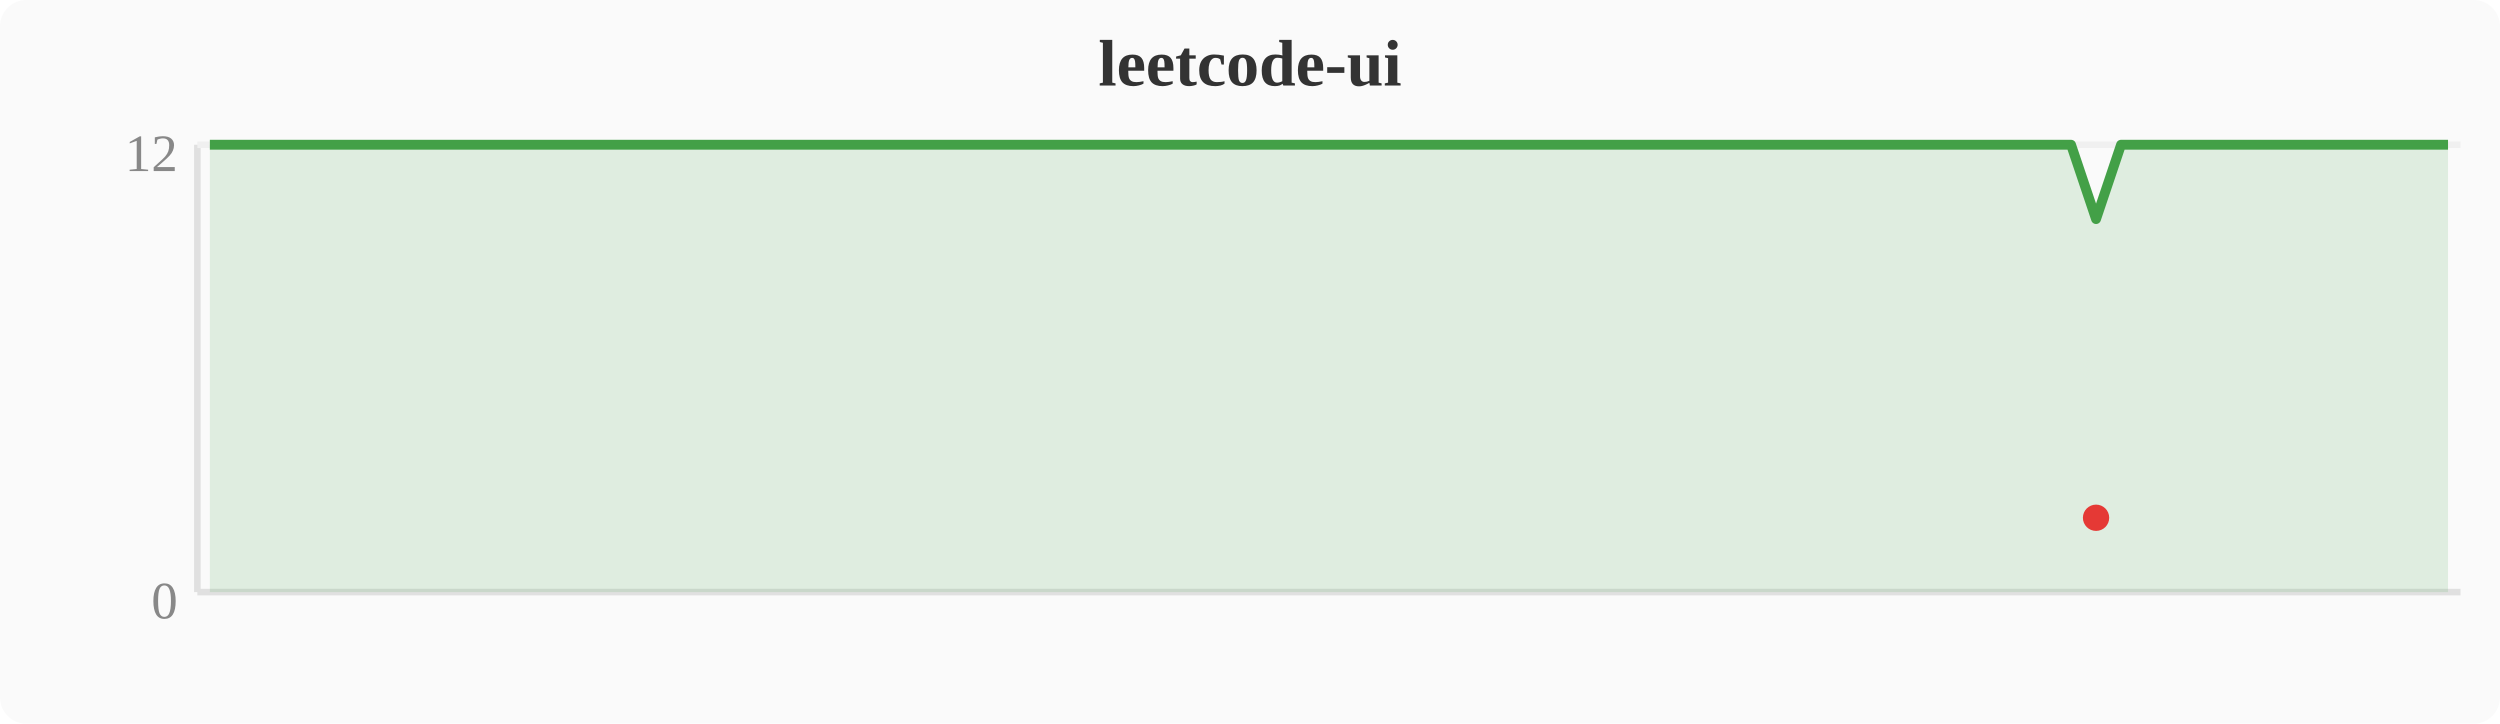
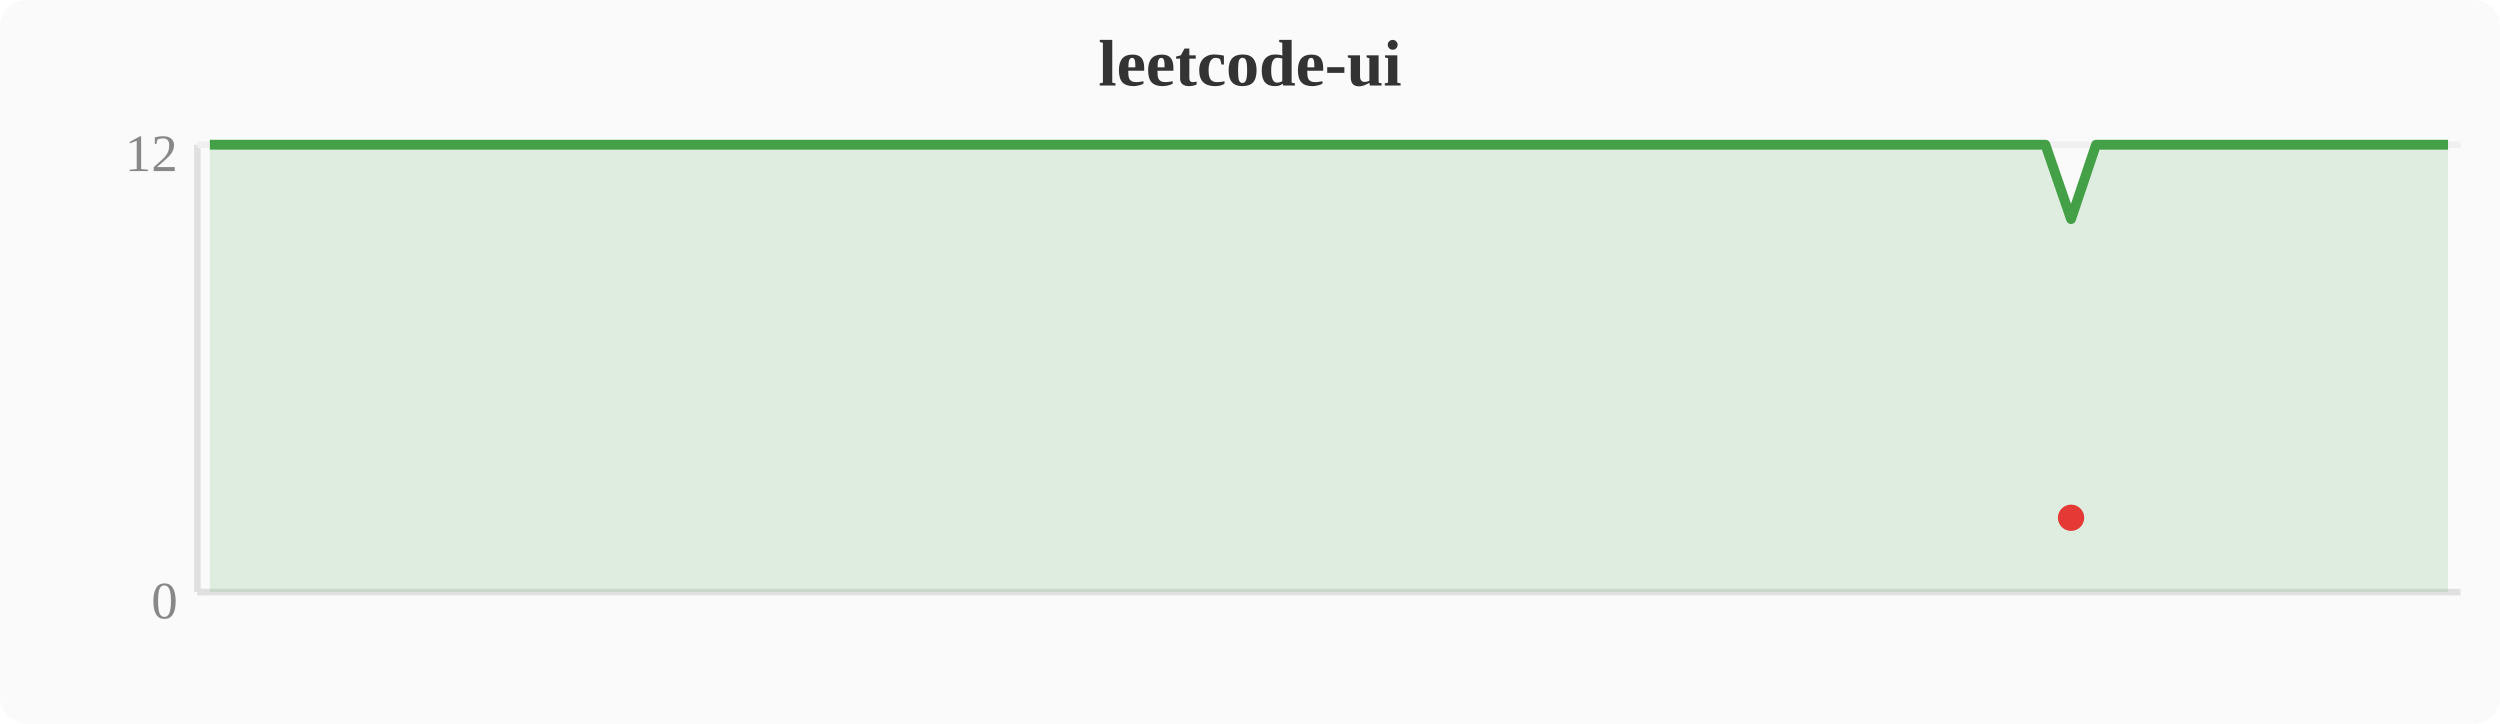
<svg xmlns="http://www.w3.org/2000/svg" width="380" height="110" viewBox="0 0 380 110">
  <rect width="380" height="110" fill="#fafafa" rx="4" />
  <text x="190" y="13" text-anchor="middle" font-size="10" font-weight="bold" fill="#333">leetcode-ui</text>
  <line x1="30" y1="22" x2="30" y2="90" stroke="#e0e0e0" stroke-width="1" />
  <line x1="30" y1="90" x2="374" y2="90" stroke="#e0e0e0" stroke-width="1" />
  <line x1="30" y1="22" x2="374" y2="22" stroke="#f0f0f0" stroke-width="1" />
  <text x="27" y="94" text-anchor="end" font-size="8" fill="#888">0</text>
  <text x="27" y="26" text-anchor="end" font-size="8" fill="#888">12</text>
-   <polygon points="31.9,22.0 35.7,22.0 39.6,22.0 43.4,22.0 47.2,22.0 51.0,22.0 54.8,22.0 58.7,22.0 62.5,22.0 66.3,22.0 70.1,22.0 74.0,22.0 77.8,22.0 81.6,22.0 85.4,22.0 89.2,22.0 93.1,22.0 96.9,22.0 100.7,22.0 104.5,22.0 108.4,22.0 112.2,22.0 116.0,22.0 119.8,22.0 123.6,22.0 127.5,22.0 131.3,22.0 135.1,22.0 138.9,22.0 142.8,22.0 146.6,22.0 150.4,22.0 154.2,22.0 158.0,22.0 161.9,22.0 165.7,22.0 169.5,22.0 173.3,22.0 177.2,22.0 181.0,22.0 184.8,22.0 188.6,22.0 192.4,22.0 196.3,22.0 200.1,22.0 203.9,22.0 207.7,22.0 211.6,22.0 215.4,22.0 219.2,22.0 223.0,22.0 226.8,22.0 230.7,22.0 234.5,22.0 238.3,22.0 242.1,22.0 246.0,22.0 249.8,22.0 253.6,22.0 257.4,22.0 261.2,22.0 265.1,22.0 268.9,22.0 272.7,22.0 276.5,22.0 280.4,22.0 284.2,22.0 288.0,22.0 291.8,22.0 295.6,22.0 299.5,22.0 303.3,22.0 307.1,22.0 310.9,22.0 314.8,22.0 318.6,33.3 322.4,22.0 326.2,22.0 330.0,22.0 333.9,22.0 337.7,22.0 341.5,22.0 345.3,22.0 349.2,22.0 353.0,22.0 356.8,22.0 360.6,22.0 364.4,22.0 368.3,22.0 372.1,22.0 372.1,90 31.9,90" fill="#43a047" opacity="0.15" />
-   <polyline points="31.9,22.0 35.7,22.0 39.6,22.0 43.4,22.0 47.2,22.0 51.0,22.0 54.8,22.0 58.7,22.0 62.5,22.0 66.3,22.0 70.1,22.0 74.0,22.0 77.8,22.0 81.6,22.0 85.4,22.0 89.2,22.0 93.1,22.0 96.9,22.0 100.7,22.0 104.5,22.0 108.4,22.0 112.2,22.0 116.0,22.0 119.8,22.0 123.6,22.0 127.5,22.0 131.3,22.0 135.1,22.0 138.9,22.0 142.8,22.0 146.6,22.0 150.4,22.0 154.2,22.0 158.0,22.0 161.9,22.0 165.7,22.0 169.5,22.0 173.3,22.0 177.2,22.0 181.0,22.0 184.8,22.0 188.6,22.0 192.4,22.0 196.3,22.0 200.1,22.0 203.9,22.0 207.7,22.0 211.6,22.0 215.4,22.0 219.2,22.0 223.0,22.0 226.8,22.0 230.7,22.0 234.5,22.0 238.3,22.0 242.1,22.0 246.0,22.0 249.8,22.0 253.6,22.0 257.4,22.0 261.2,22.0 265.1,22.0 268.9,22.0 272.7,22.0 276.5,22.0 280.4,22.0 284.2,22.0 288.0,22.0 291.8,22.0 295.6,22.0 299.5,22.0 303.3,22.0 307.1,22.0 310.9,22.0 314.8,22.0 318.6,33.3 322.4,22.0 326.2,22.0 330.0,22.0 333.9,22.0 337.7,22.0 341.5,22.0 345.3,22.0 349.2,22.0 353.0,22.0 356.8,22.0 360.6,22.0 364.4,22.0 368.3,22.0 372.1,22.0" fill="none" stroke="#43a047" stroke-width="1.5" stroke-linejoin="round" />
-   <circle cx="318.6" cy="78.7" r="2" fill="#e53935" />
+   <polygon points="31.9,22.0 35.7,22.0 39.6,22.0 43.4,22.0 47.2,22.0 51.0,22.0 54.8,22.0 58.7,22.0 62.5,22.0 66.3,22.0 70.1,22.0 74.0,22.0 77.8,22.0 81.6,22.0 85.4,22.0 89.2,22.0 93.1,22.0 96.9,22.0 100.7,22.0 104.5,22.0 108.4,22.0 112.2,22.0 116.0,22.0 119.8,22.0 123.6,22.0 127.5,22.0 131.3,22.0 135.1,22.0 138.9,22.0 142.8,22.0 146.6,22.0 150.4,22.0 154.2,22.0 158.0,22.0 161.9,22.0 165.7,22.0 169.5,22.0 173.3,22.0 177.2,22.0 181.0,22.0 184.8,22.0 188.6,22.0 192.4,22.0 196.3,22.0 200.1,22.0 203.9,22.0 207.7,22.0 211.6,22.0 215.4,22.0 219.2,22.0 223.0,22.0 226.8,22.0 230.7,22.0 234.5,22.0 238.3,22.0 242.1,22.0 246.0,22.0 249.8,22.0 253.6,22.0 257.4,22.0 261.2,22.0 265.1,22.0 268.9,22.0 272.7,22.0 276.5,22.0 280.4,22.0 284.2,22.0 288.0,22.0 291.8,22.0 295.6,22.0 299.5,22.0 303.3,22.0 307.1,22.0 310.9,22.0 314.8,33.3 318.6,22.0 322.4,22.0 326.2,22.0 330.0,22.0 333.9,22.0 337.7,22.0 341.5,22.0 345.3,22.0 349.2,22.0 353.0,22.0 356.8,22.0 360.6,22.0 364.4,22.0 368.3,22.0 372.1,22.0 372.1,90 31.9,90" fill="#43a047" opacity="0.15" />
+   <polyline points="31.9,22.0 35.7,22.0 39.6,22.0 43.4,22.0 47.2,22.0 51.0,22.0 54.8,22.0 58.7,22.0 62.5,22.0 66.3,22.0 70.1,22.0 74.0,22.0 77.8,22.0 81.6,22.0 85.4,22.0 89.2,22.0 93.1,22.0 96.9,22.0 100.7,22.0 104.5,22.0 108.4,22.0 112.2,22.0 116.0,22.0 119.8,22.0 123.6,22.0 127.5,22.0 131.3,22.0 135.1,22.0 138.9,22.0 142.8,22.0 146.6,22.0 150.4,22.0 154.2,22.0 158.0,22.0 161.9,22.0 165.7,22.0 169.5,22.0 173.3,22.0 177.2,22.0 181.0,22.0 184.8,22.0 188.6,22.0 192.4,22.0 196.3,22.0 200.1,22.0 203.9,22.0 207.7,22.0 211.6,22.0 215.4,22.0 219.2,22.0 223.0,22.0 226.8,22.0 230.7,22.0 234.5,22.0 238.3,22.0 242.1,22.0 246.0,22.0 249.8,22.0 253.6,22.0 257.4,22.0 261.2,22.0 265.1,22.0 268.9,22.0 272.7,22.0 276.5,22.0 280.4,22.0 284.2,22.0 288.0,22.0 291.8,22.0 295.6,22.0 299.5,22.0 303.3,22.0 307.1,22.0 310.9,22.0 314.8,33.3 318.6,22.0 322.4,22.0 326.2,22.0 330.0,22.0 333.9,22.0 337.7,22.0 341.5,22.0 345.3,22.0 349.2,22.0 353.0,22.0 356.8,22.0 360.6,22.0 364.4,22.0 368.3,22.0 372.1,22.0" fill="none" stroke="#43a047" stroke-width="1.5" stroke-linejoin="round" />
+   <circle cx="314.8" cy="78.7" r="2" fill="#e53935" />
</svg>
